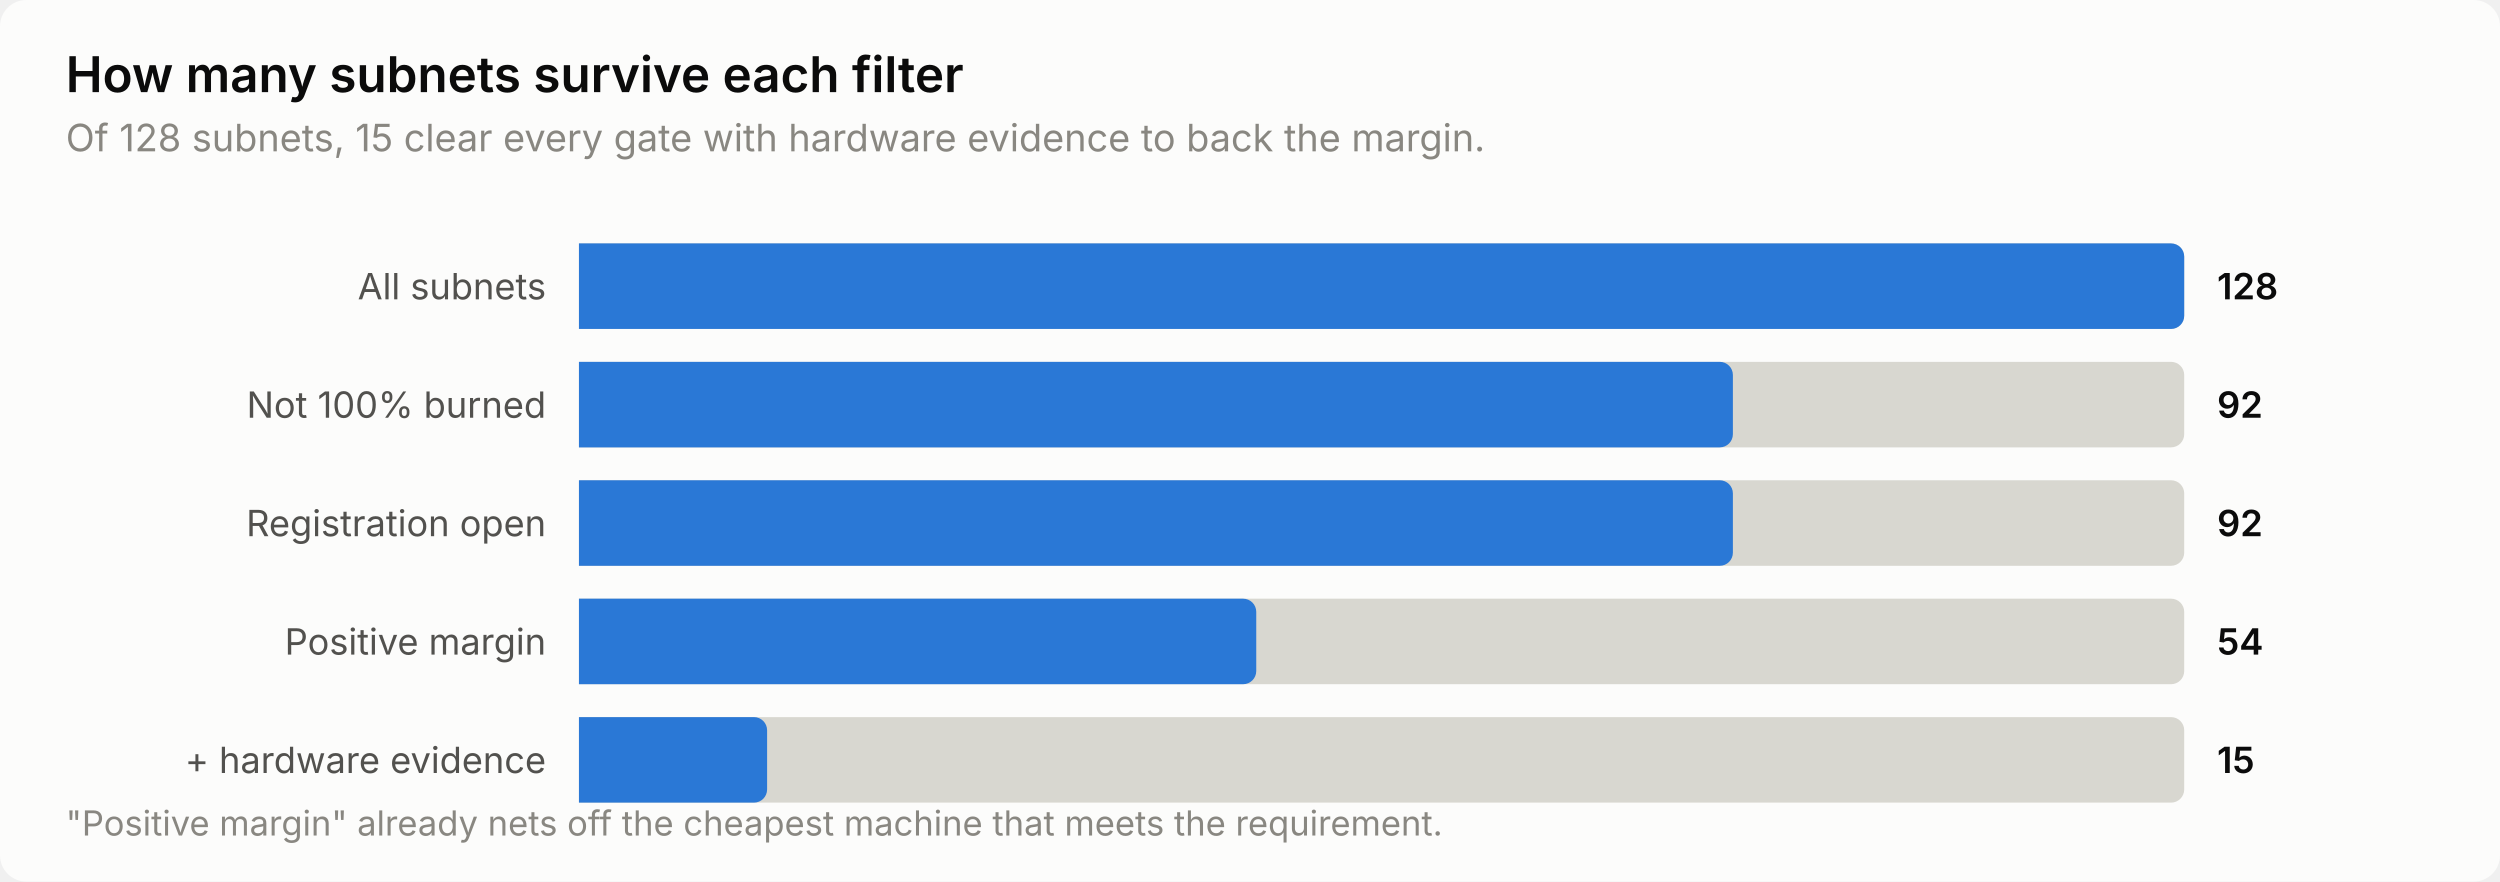
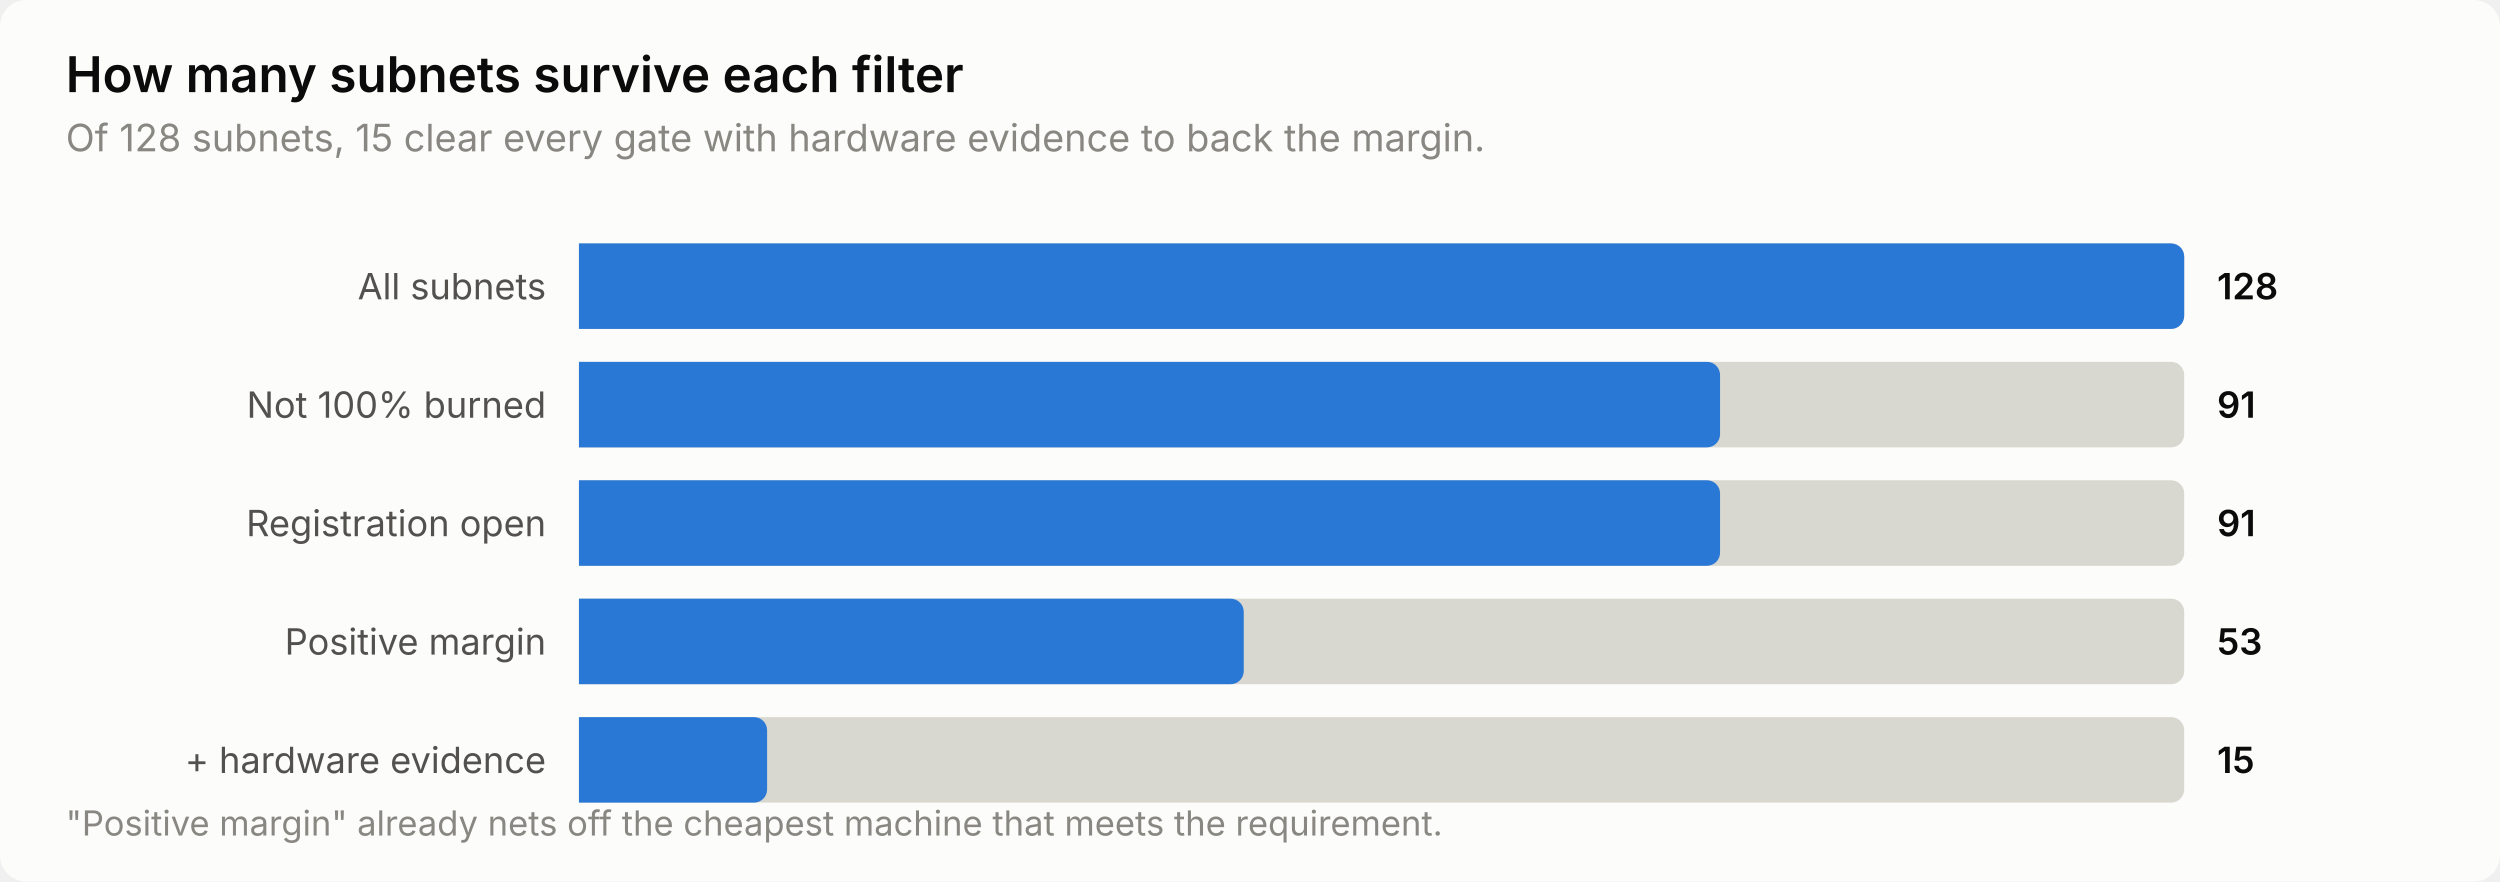
<svg xmlns="http://www.w3.org/2000/svg" width="760" height="268" viewBox="0 0 760 268" role="img" aria-label="How many subnets survive each filter">
  <style>
    text { font-family: system-ui, -apple-system, 'Segoe UI', sans-serif; }
    .t-title { font-size: 15px; font-weight: 600; }
    .t-sub { font-size: 11.5px; }
    .t-lab { font-size: 11px; }
    .t-val { font-size: 11px; font-weight: 600; font-variant-numeric: tabular-nums; }
    .t-tick { font-size: 10.5px; font-variant-numeric: tabular-nums; }

    .surface { fill: #fcfcfb; }
    .ink { fill: #0b0b0b; }
    .ink2 { fill: #52514e; }
    .muted { fill: #898781; }
    .grid { stroke: #e1e0d9; }
    .axis { stroke: #c3c2b7; }
    .accent { fill: #2a78d6; }
    .critical { fill: #d03b3b; }
    .deemph { fill: #d8d7d0; }

    @media (prefers-color-scheme: dark) {
      .surface { fill: #1a1a19; }
      .ink { fill: #ffffff; }
      .ink2 { fill: #c3c2b7; }
      .muted { fill: #898781; }
      .grid { stroke: #2c2c2a; }
      .axis { stroke: #383835; }
      .accent { fill: #3987e5; }
      .deemph { fill: #3a3a37; }
    }
</style>
  <rect class="surface" width="760" height="268" rx="8" />
  <text class="ink t-title" x="20" y="28">How many subnets survive each filter</text>
  <text class="muted t-sub" x="20" y="46">Of 128 subnets, 15 clear every gate with hardware evidence to back the margin.</text>
  <text class="ink2 t-lab" x="166" y="91" text-anchor="end">All subnets</text>
  <path class="deemph" d="M176.0,74.0 H660.0 a4.0,4.0 0 0 1 4.0,4.0 V96.0 a4.0,4.0 0 0 1 -4.0,4.0 H176.0 Z" />
  <path class="accent" d="M176.0,74.0 H660.0 a4.0,4.0 0 0 1 4.0,4.0 V96.0 a4.0,4.0 0 0 1 -4.0,4.0 H176.0 Z" />
  <text class="ink t-val" x="674" y="91">128</text>
  <text class="ink2 t-lab" x="166" y="127" text-anchor="end">Not 100% burned</text>
  <path class="deemph" d="M176.0,110.0 H660.0 a4.0,4.0 0 0 1 4.0,4.0 V132.0 a4.0,4.0 0 0 1 -4.0,4.0 H176.0 Z" />
-   <path class="accent" d="M176.0,110.0 H522.8 a4.0,4.0 0 0 1 4.0,4.0 V132.0 a4.0,4.0 0 0 1 -4.0,4.0 H176.0 Z" />
-   <text class="ink t-val" x="674" y="127">92</text>
+   <path class="accent" d="M176.0,110.0 H518.9 a4.0,4.0 0 0 1 4.0,4.0 V132.0 a4.0,4.0 0 0 1 -4.0,4.0 H176.0 Z" />
+   <text class="ink t-val" x="674" y="127">91</text>
  <text class="ink2 t-lab" x="166" y="163" text-anchor="end">Registration open</text>
  <path class="deemph" d="M176.0,146.0 H660.0 a4.0,4.0 0 0 1 4.0,4.0 V168.0 a4.0,4.0 0 0 1 -4.0,4.0 H176.0 Z" />
-   <path class="accent" d="M176.0,146.0 H522.8 a4.0,4.0 0 0 1 4.0,4.0 V168.0 a4.0,4.0 0 0 1 -4.0,4.0 H176.0 Z" />
-   <text class="ink t-val" x="674" y="163">92</text>
+   <path class="accent" d="M176.0,146.0 H518.9 a4.0,4.0 0 0 1 4.0,4.0 V168.0 a4.0,4.0 0 0 1 -4.0,4.0 H176.0 Z" />
+   <text class="ink t-val" x="674" y="163">91</text>
  <text class="ink2 t-lab" x="166" y="199" text-anchor="end">Positive margin</text>
  <path class="deemph" d="M176.0,182.0 H660.0 a4.0,4.0 0 0 1 4.0,4.0 V204.0 a4.0,4.0 0 0 1 -4.0,4.0 H176.0 Z" />
-   <path class="accent" d="M176.0,182.0 H377.9 a4.0,4.0 0 0 1 4.0,4.0 V204.0 a4.0,4.0 0 0 1 -4.0,4.0 H176.0 Z" />
-   <text class="ink t-val" x="674" y="199">54</text>
+   <path class="accent" d="M176.0,182.0 H374.1 a4.0,4.0 0 0 1 4.0,4.0 V204.0 a4.0,4.0 0 0 1 -4.0,4.0 H176.0 Z" />
+   <text class="ink t-val" x="674" y="199">53</text>
  <text class="ink2 t-lab" x="166" y="235" text-anchor="end">+ hardware evidence</text>
  <path class="deemph" d="M176.0,218.0 H660.0 a4.0,4.0 0 0 1 4.0,4.0 V240.0 a4.0,4.0 0 0 1 -4.0,4.0 H176.0 Z" />
  <path class="accent" d="M176.0,218.0 H229.2 a4.0,4.0 0 0 1 4.0,4.0 V240.0 a4.0,4.0 0 0 1 -4.0,4.0 H176.0 Z" />
  <text class="ink t-val" x="674" y="235">15</text>
  <text class="muted t-tick" x="20" y="254">"Positive margin" already nets off the cheapest machine that meets the requirement.</text>
</svg>
